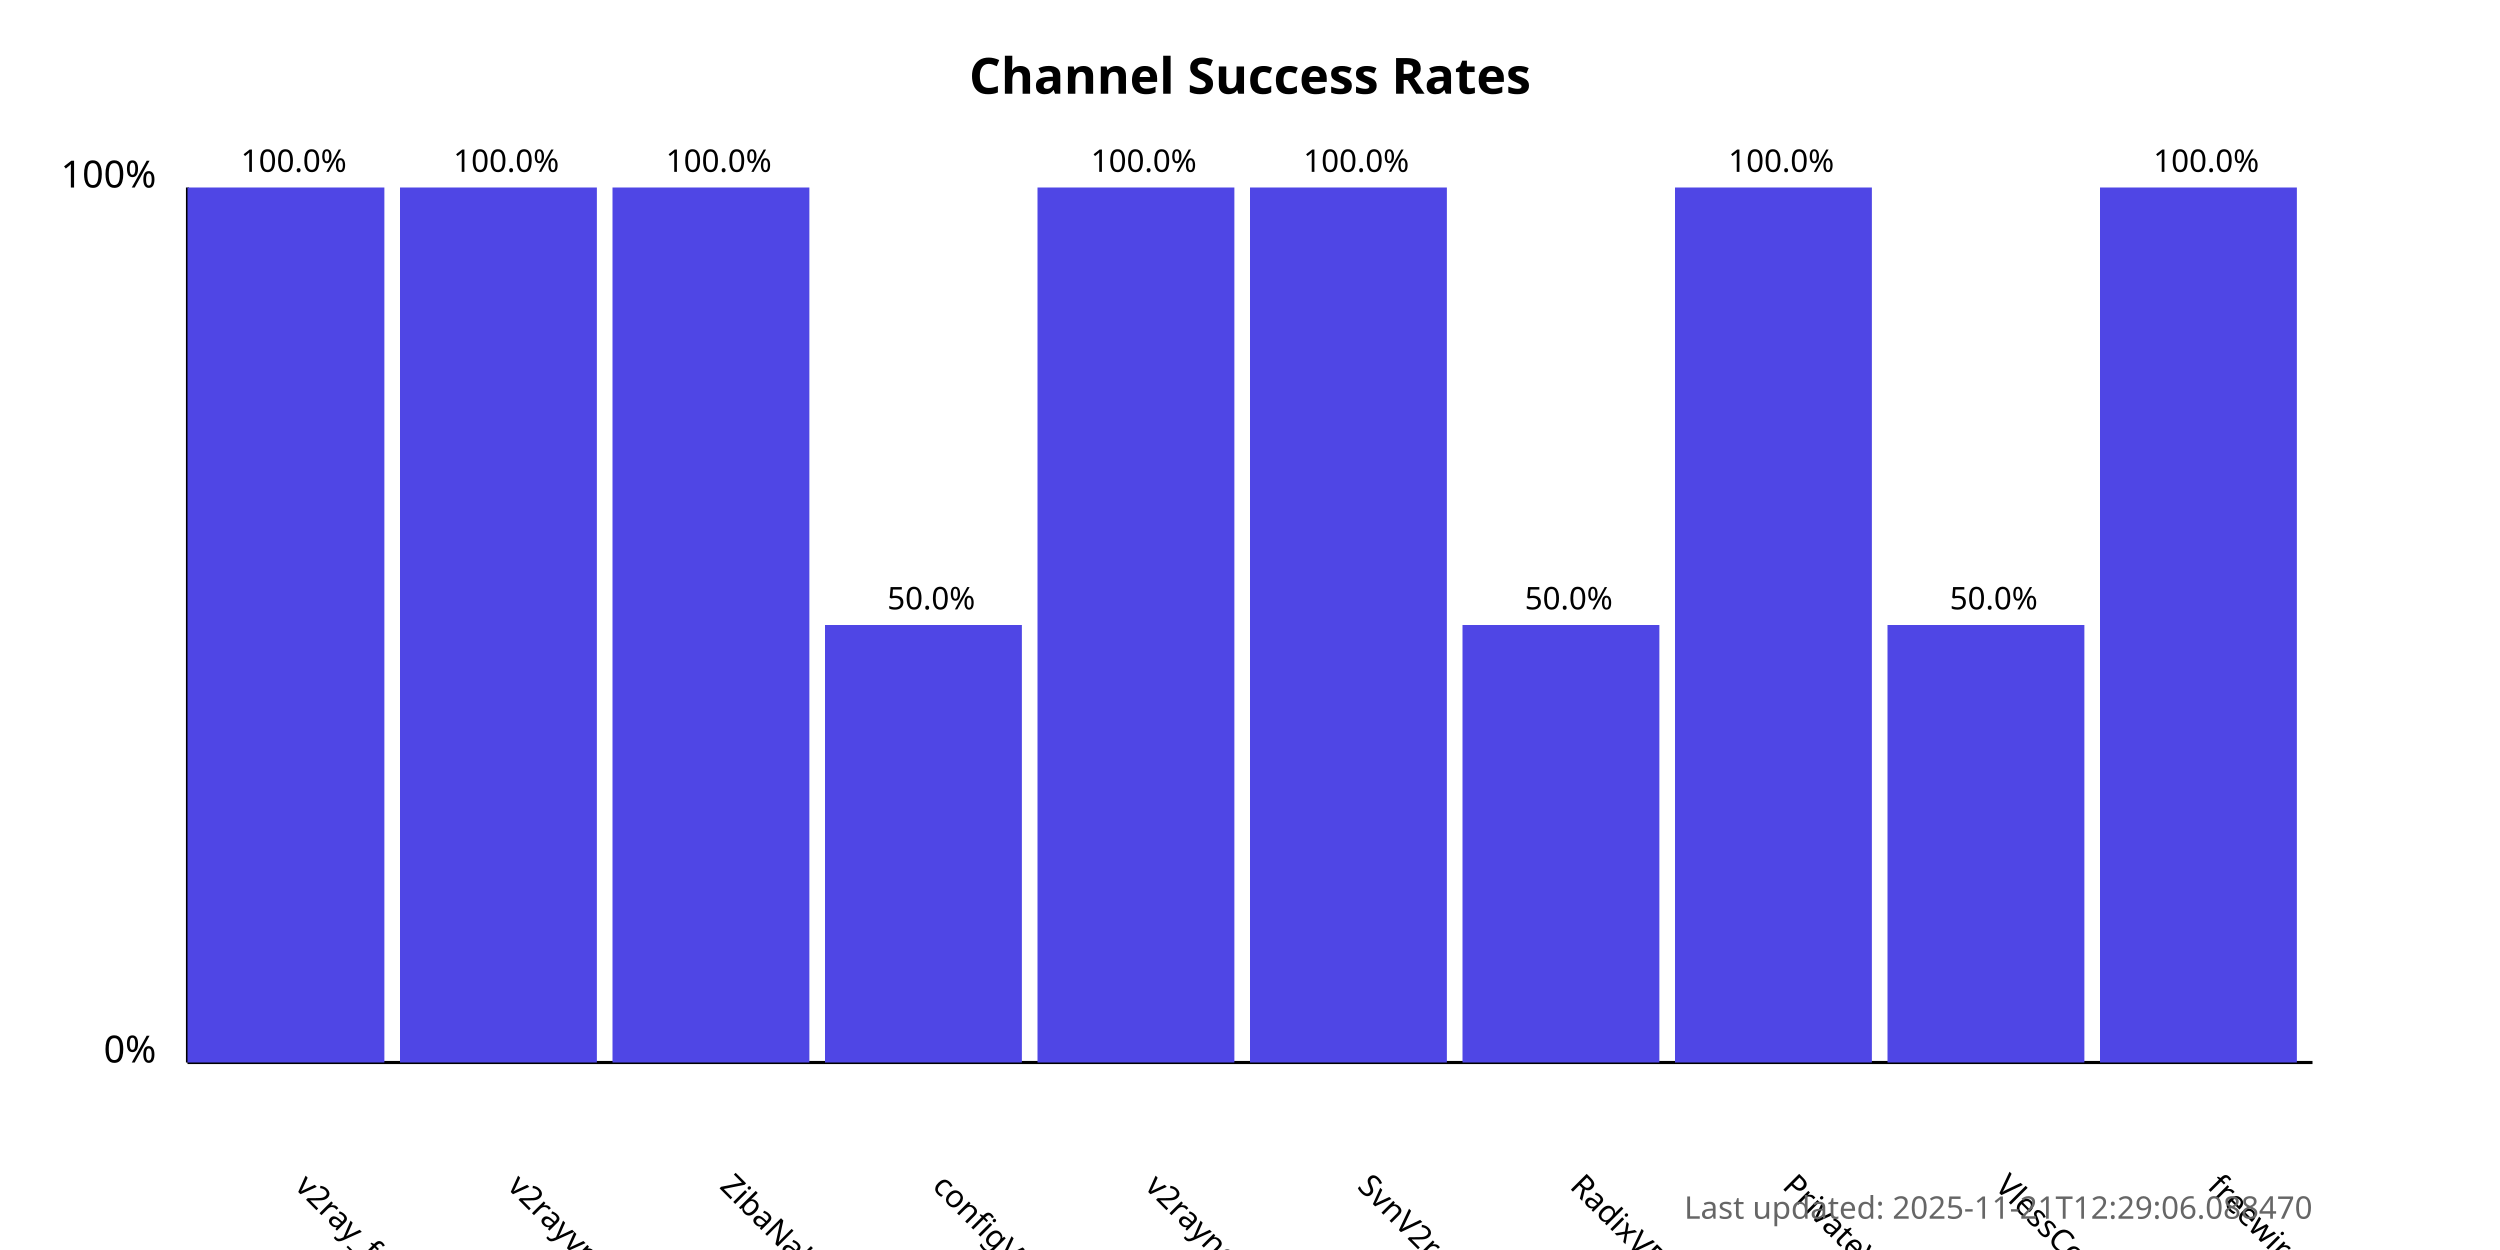
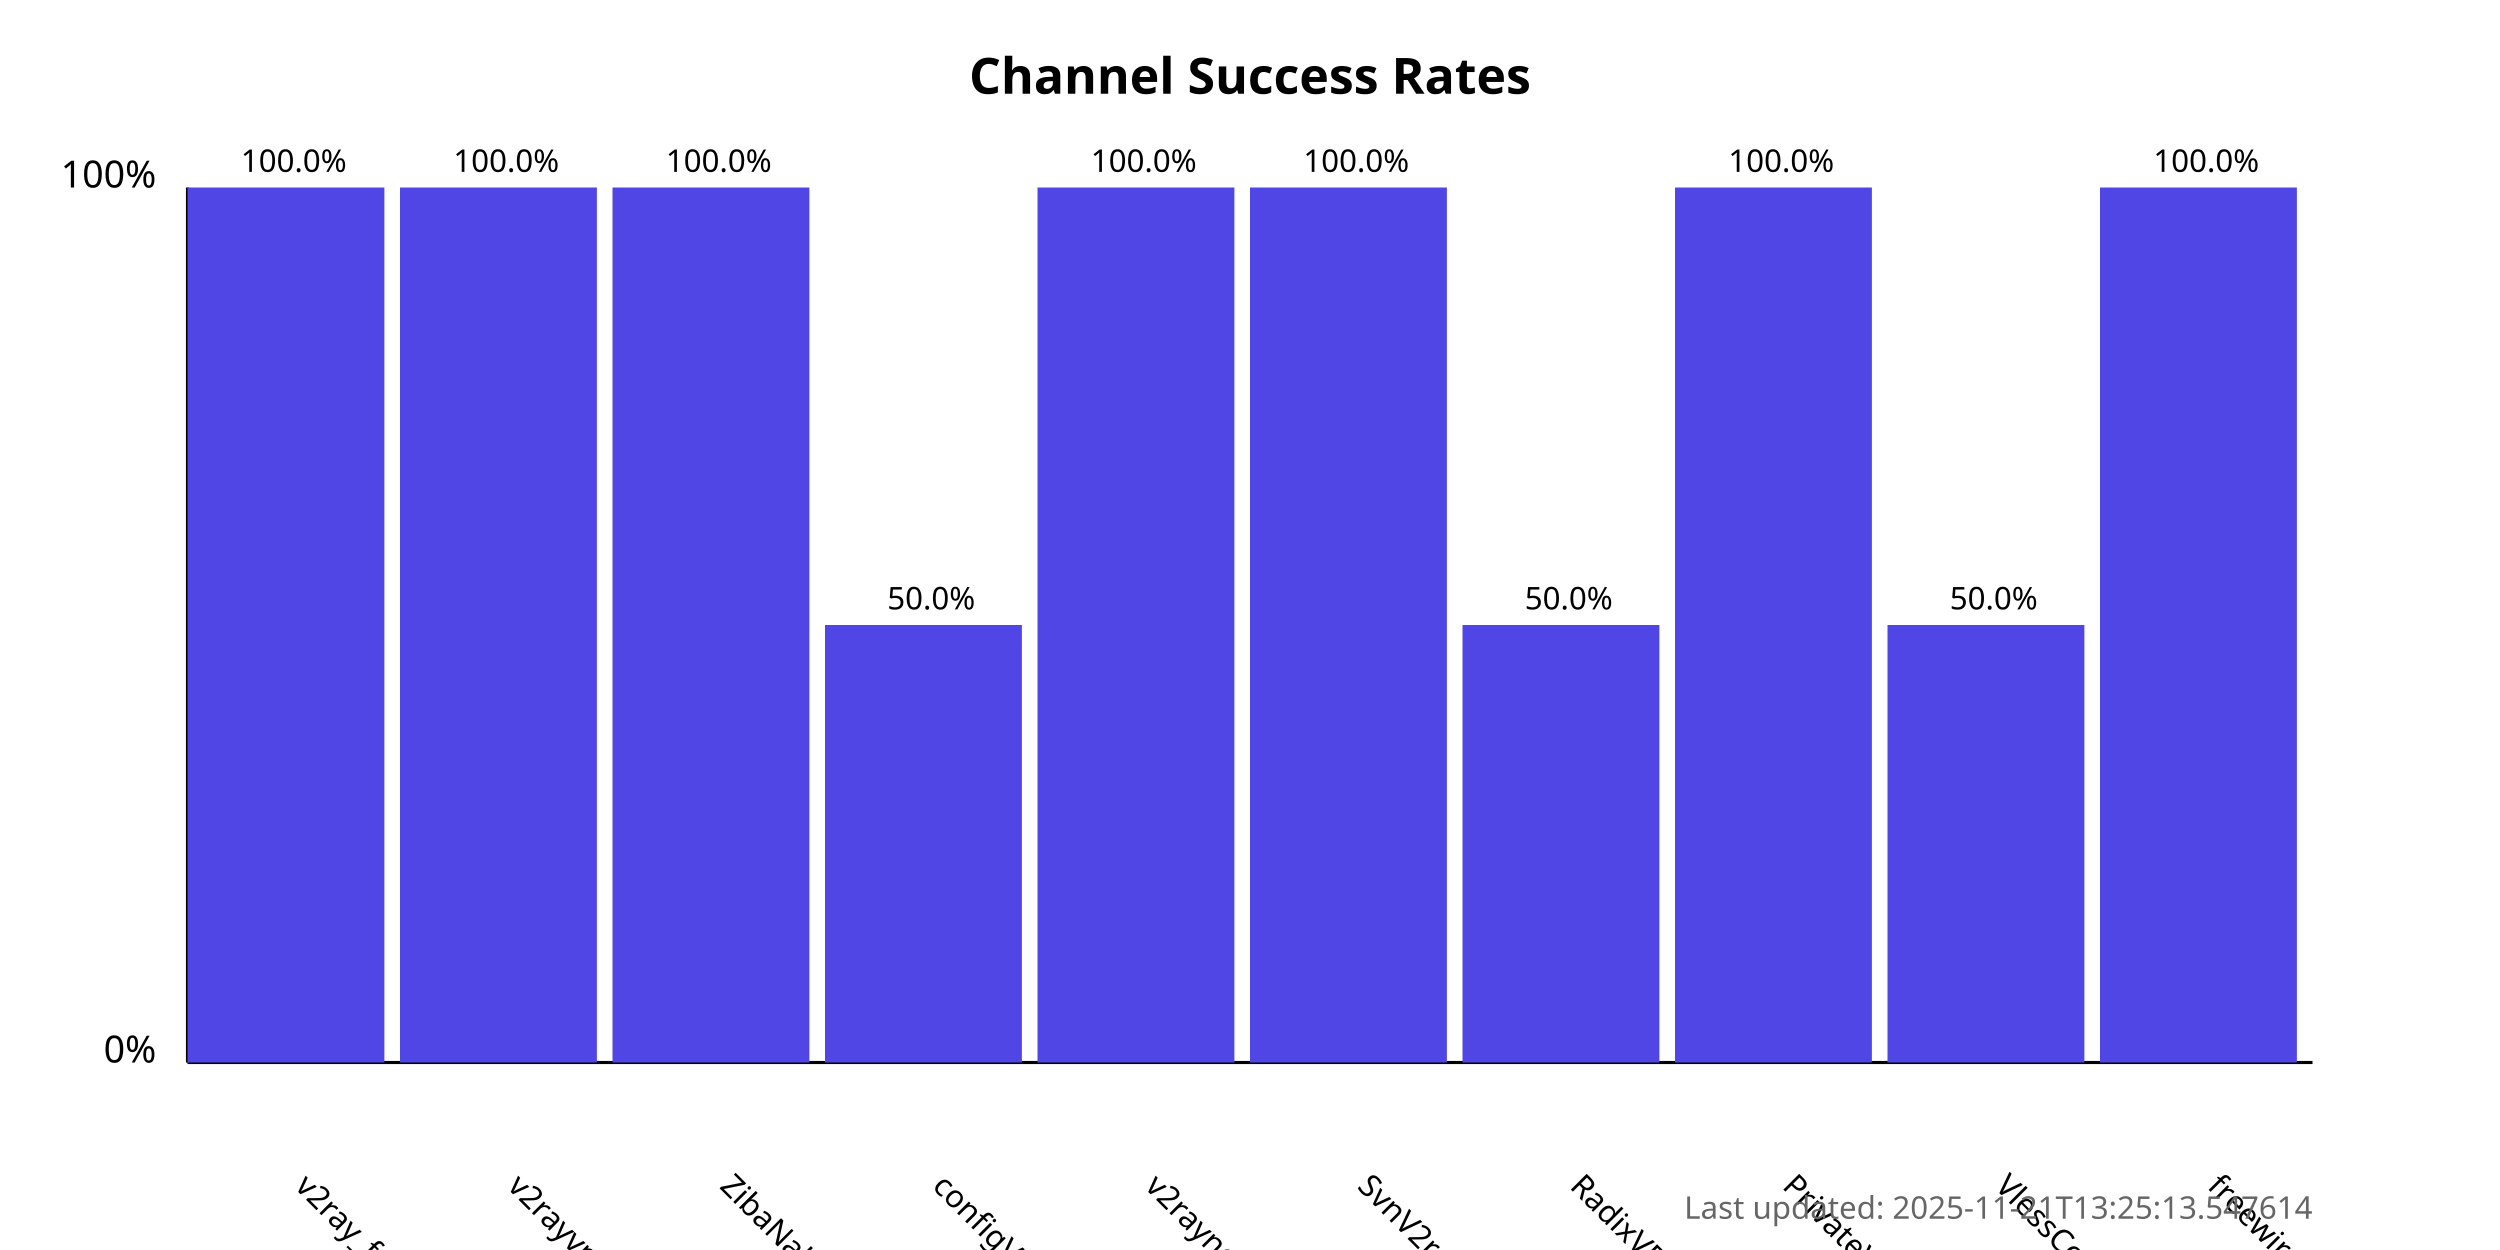
<svg xmlns="http://www.w3.org/2000/svg" width="800" height="400">
  <style>
            .chart-title { font: bold 16px sans-serif; }
            .axis-label { font: 12px sans-serif; }
            .tick-label { font: 10px sans-serif; }
            .bar { fill: #4f46e5; }
            .bar:hover { fill: #6366f1; }
            .timestamp { font: 10px sans-serif; fill: #666; }
        </style>
  <text x="400.0" y="30" text-anchor="middle" class="chart-title">
            Channel Success Rates
        </text>
  <line x1="60" y1="340" x2="60" y2="60" stroke="black" stroke-width="1" />
  <line x1="60" y1="340" x2="740" y2="340" stroke="black" stroke-width="1" />
  <text x="50" y="340" text-anchor="end" class="axis-label">0%</text>
  <text x="50" y="60" text-anchor="end" class="axis-label">100%</text>
  <g>
    <rect x="60" y="60.0" width="63.0" height="280.0" class="bar" />
    <text x="94.0" y="380" transform="rotate(45, 94.0, 380)" text-anchor="start" class="tick-label">
                v2ray_free_conf
            </text>
    <text x="94.0" y="55.0" text-anchor="middle" class="tick-label">
                100.0%
            </text>
  </g>
  <g>
    <rect x="128.0" y="60.0" width="63.0" height="280.0" class="bar" />
    <text x="162.0" y="380" transform="rotate(45, 162.0, 380)" text-anchor="start" class="tick-label">
                v2rayvpno
            </text>
    <text x="162.0" y="55.0" text-anchor="middle" class="tick-label">
                100.0%
            </text>
  </g>
  <g>
    <rect x="196.0" y="60.0" width="63.0" height="280.0" class="bar" />
    <text x="230.0" y="380" transform="rotate(45, 230.0, 380)" text-anchor="start" class="tick-label">
                ZibaNabz
            </text>
    <text x="230.0" y="55.0" text-anchor="middle" class="tick-label">
                100.0%
            </text>
  </g>
  <g>
    <rect x="264.0" y="200.0" width="63.0" height="140.0" class="bar" />
    <text x="298.0" y="380" transform="rotate(45, 298.0, 380)" text-anchor="start" class="tick-label">
                configV2rayForFree
            </text>
    <text x="298.0" y="195.0" text-anchor="middle" class="tick-label">
                50.0%
            </text>
  </g>
  <g>
    <rect x="332.0" y="60.0" width="63.0" height="280.0" class="bar" />
    <text x="366.0" y="380" transform="rotate(45, 366.0, 380)" text-anchor="start" class="tick-label">
                v2rayngvpn
            </text>
    <text x="366.0" y="55.0" text-anchor="middle" class="tick-label">
                100.0%
            </text>
  </g>
  <g>
    <rect x="400.0" y="60.0" width="63.0" height="280.0" class="bar" />
    <text x="434.0" y="380" transform="rotate(45, 434.0, 380)" text-anchor="start" class="tick-label">
                SvnV2ray
            </text>
    <text x="434.0" y="55.0" text-anchor="middle" class="tick-label">
                100.0%
            </text>
  </g>
  <g>
    <rect x="468.0" y="200.0" width="63.0" height="140.0" class="bar" />
    <text x="502.0" y="380" transform="rotate(45, 502.0, 380)" text-anchor="start" class="tick-label">
                RadixVPN
            </text>
    <text x="502.0" y="195.0" text-anchor="middle" class="tick-label">
                50.0%
            </text>
  </g>
  <g>
    <rect x="536.0" y="60.0" width="63.0" height="280.0" class="bar" />
    <text x="570.0" y="380" transform="rotate(45, 570.0, 380)" text-anchor="start" class="tick-label">
                PrivateVPNs
            </text>
    <text x="570.0" y="55.0" text-anchor="middle" class="tick-label">
                100.0%
            </text>
  </g>
  <g>
    <rect x="604.0" y="200.0" width="63.0" height="140.0" class="bar" />
    <text x="638.0" y="380" transform="rotate(45, 638.0, 380)" text-anchor="start" class="tick-label">
                VlessConfig
            </text>
    <text x="638.0" y="195.0" text-anchor="middle" class="tick-label">
                50.0%
            </text>
  </g>
  <g>
    <rect x="672.0" y="60.0" width="63.0" height="280.0" class="bar" />
    <text x="706.0" y="380" transform="rotate(45, 706.0, 380)" text-anchor="start" class="tick-label">
                freewireguard
            </text>
    <text x="706.0" y="55.0" text-anchor="middle" class="tick-label">
                100.0%
            </text>
  </g>
  <text x="740" y="390" text-anchor="end" class="timestamp">
-             Last updated: 2025-11-21T12:29:06.088470
+             Last updated: 2025-11-21T13:25:13.547614
        </text>
</svg>
